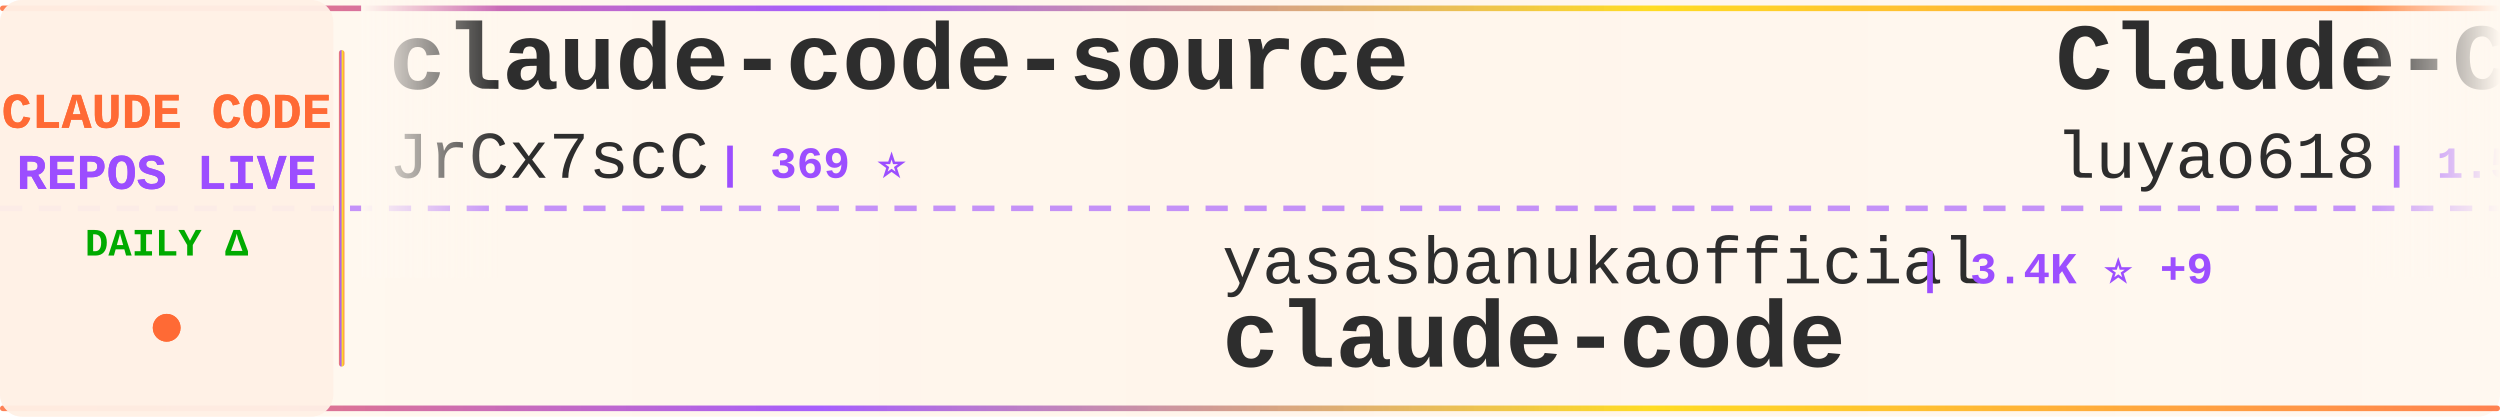
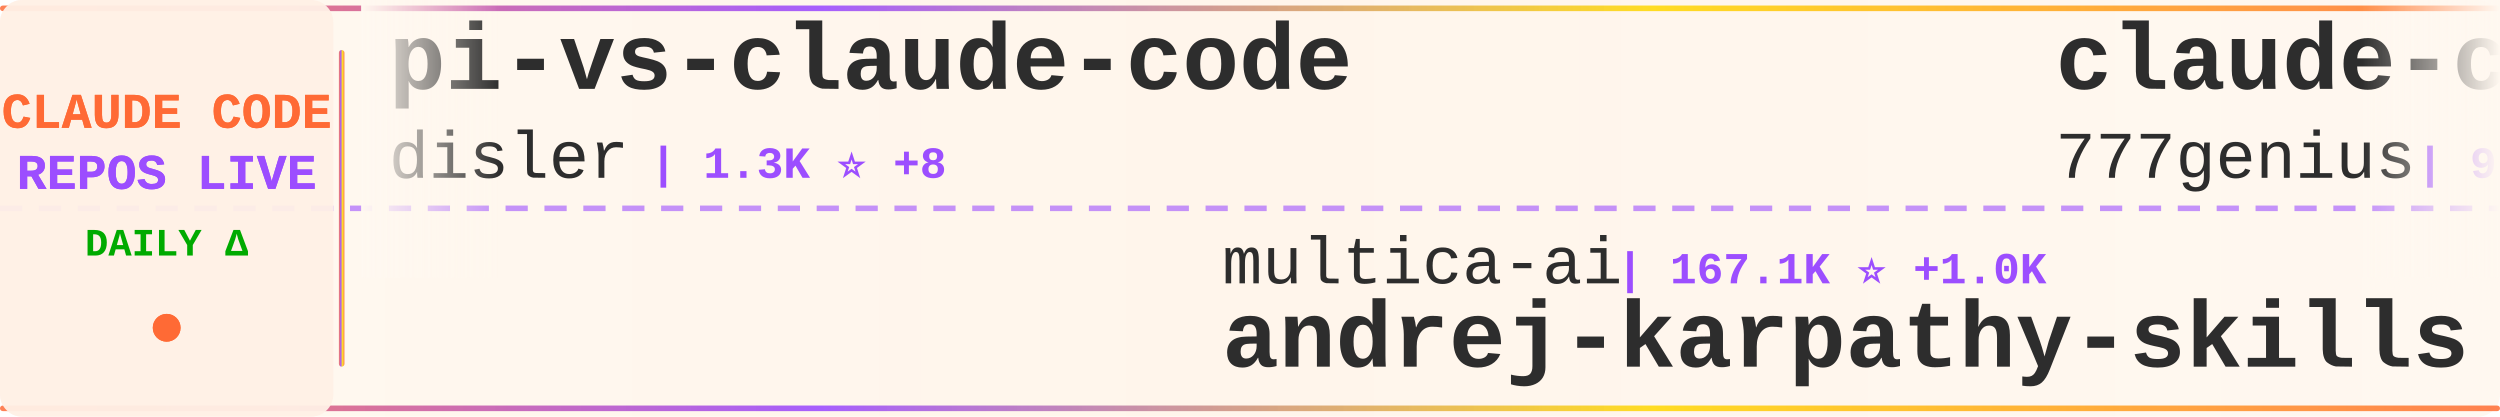
<svg xmlns="http://www.w3.org/2000/svg" width="900" height="150">
  <defs>
    <linearGradient id="tickerBg" x1="0%" y1="0%" x2="100%" y2="0%">
      <stop offset="0%" style="stop-color:#fff8f0;stop-opacity:0.98" />
      <stop offset="50%" style="stop-color:#fff5eb;stop-opacity:1" />
      <stop offset="100%" style="stop-color:#fff8f0;stop-opacity:0.98" />
    </linearGradient>
    <linearGradient id="borderGrad" x1="0%" y1="0%" x2="100%" y2="0%">
      <stop offset="0%" style="stop-color:#FF6B35;stop-opacity:0.85">
        <animate attributeName="stop-opacity" values="0.85;1;0.85" dur="2s" repeatCount="indefinite" />
      </stop>
      <stop offset="33%" style="stop-color:#9C4EFF;stop-opacity:0.9">
        <animate attributeName="stop-opacity" values="0.9;1;0.9" dur="2.2s" repeatCount="indefinite" />
      </stop>
      <stop offset="66%" style="stop-color:#FFD700;stop-opacity:0.85">
        <animate attributeName="stop-opacity" values="0.85;1;0.85" dur="1.8s" repeatCount="indefinite" />
      </stop>
      <stop offset="100%" style="stop-color:#FF6B35;stop-opacity:0.85">
        <animate attributeName="stop-opacity" values="0.85;1;0.85" dur="2s" repeatCount="indefinite" />
      </stop>
    </linearGradient>
    <filter id="textGlow">
      <feGaussianBlur stdDeviation="0.15" result="coloredBlur" />
      <feMerge>
        <feMergeNode in="coloredBlur" />
        <feMergeNode in="SourceGraphic" />
      </feMerge>
    </filter>
    <filter id="metricGlow">
      <feGaussianBlur stdDeviation="0.2" result="coloredBlur" />
      <feMerge>
        <feMergeNode in="coloredBlur" />
        <feMergeNode in="SourceGraphic" />
      </feMerge>
    </filter>
    <linearGradient id="leftFade" x1="0%" y1="0%" x2="100%" y2="0%">
      <stop offset="0%" style="stop-color:#fff8f0;stop-opacity:1" />
      <stop offset="100%" style="stop-color:#fff8f0;stop-opacity:0" />
    </linearGradient>
    <linearGradient id="rightFade" x1="0%" y1="0%" x2="100%" y2="0%">
      <stop offset="0%" style="stop-color:#fff8f0;stop-opacity:0" />
      <stop offset="100%" style="stop-color:#fff8f0;stop-opacity:1" />
    </linearGradient>
  </defs>
  <rect width="900" height="150" fill="url(#tickerBg)" rx="8" />
  <rect x="0" y="2" width="900" height="2" fill="url(#borderGrad)" rx="1" />
  <rect x="0" y="146" width="900" height="2" fill="url(#borderGrad)" rx="1" />
  <line x1="0" y1="75" x2="900" y2="75" stroke="#9C4EFF" stroke-width="2" stroke-dasharray="8 6" opacity="0.6" />
  <rect x="0" y="0" width="120" height="150" fill="#fff0e6" opacity="0.95" rx="8" />
  <text x="60" y="46" font-family="'Courier New', monospace" font-size="18" font-weight="bold" fill="#FF6B35" text-anchor="middle" filter="url(#textGlow)">
    CLAUDE CODE
  </text>
  <text x="60" y="68" font-family="'Courier New', monospace" font-size="18" font-weight="bold" fill="#9C4EFF" text-anchor="middle" filter="url(#textGlow)">
    REPOS LIVE
  </text>
  <text x="60" y="92" font-family="'Courier New', monospace" font-size="14" font-weight="bold" fill="#00aa00" text-anchor="middle">
    DAILY Δ
  </text>
  <circle cx="60" cy="118" r="5" fill="#FF6B35" filter="url(#metricGlow)">
    <animate attributeName="r" values="4;6;4" dur="1.5s" repeatCount="indefinite" />
    <animate attributeName="opacity" values="0.6;1;0.6" dur="1.5s" repeatCount="indefinite" />
  </circle>
  <rect x="122" y="18" width="2" height="114" fill="url(#borderGrad)" rx="1" />
  <clipPath id="tickerClip">
    <rect x="130" y="0" width="770" height="150" />
  </clipPath>
  <g clip-path="url(#tickerClip)">
    <g id="tickerItems">
      <animateTransform attributeName="transform" attributeType="XML" type="translate" from="0 0" to="-3000 0" dur="54s" repeatCount="indefinite" />
      <g transform="translate(0, 0)">
-         <text x="140" y="32" font-family="'Courier New', monospace" font-size="34" font-weight="bold" fill="#2d2d2d">claude-code-source</text>
-         <text x="140" y="64" font-family="'Courier New', monospace" font-size="24" font-weight="normal" fill="#2d2d2d" opacity="1.0">JrCx7scC</text>
-         <text x="258" y="64" font-family="'Courier New', monospace" font-size="16" font-weight="bold" fill="#9C4EFF"> | 369 ⭐</text>
+         <text x="140" y="32" font-family="'Courier New', monospace" font-size="34" font-weight="bold" fill="#2d2d2d">pi-vs-claude-code</text>
+         <text x="140" y="64" font-family="'Courier New', monospace" font-size="24" font-weight="normal" fill="#2d2d2d" opacity="1.0">disler</text>
+         <text x="234" y="64" font-family="'Courier New', monospace" font-size="16" font-weight="bold" fill="#9C4EFF"> | 1.3K ⭐ +8</text>
      </g>
      <g transform="translate(300, 0)">
-         <text x="140" y="102" font-family="'Courier New', monospace" font-size="24" font-weight="normal" fill="#2d2d2d" opacity="1.0">yasasbanukaofficial</text>
-         <text x="390" y="102" font-family="'Courier New', monospace" font-size="16" font-weight="bold" fill="#9C4EFF"> | 3.4K ⭐ +9</text>
-         <text x="140" y="132" font-family="'Courier New', monospace" font-size="34" font-weight="bold" fill="#2d2d2d">claude-code</text>
+         <text x="140" y="102" font-family="'Courier New', monospace" font-size="24" font-weight="normal" fill="#2d2d2d" opacity="1.0">multica-ai</text>
+         <text x="282" y="102" font-family="'Courier New', monospace" font-size="16" font-weight="bold" fill="#9C4EFF"> | 167.1K ⭐ +1.0K</text>
+         <text x="140" y="132" font-family="'Courier New', monospace" font-size="34" font-weight="bold" fill="#2d2d2d">andrej-karpathy-skills</text>
      </g>
      <g transform="translate(600, 0)">
-         <text x="140" y="32" font-family="'Courier New', monospace" font-size="34" font-weight="bold" fill="#2d2d2d">Claude-Code-Source-Study</text>
-         <text x="140" y="64" font-family="'Courier New', monospace" font-size="24" font-weight="normal" fill="#2d2d2d" opacity="1.0">luyao618</text>
-         <text x="258" y="64" font-family="'Courier New', monospace" font-size="16" font-weight="bold" fill="#9C4EFF"> | 1.5K ⭐ +14</text>
+         <text x="140" y="32" font-family="'Courier New', monospace" font-size="34" font-weight="bold" fill="#2d2d2d">claude-code-source-code</text>
+         <text x="140" y="64" font-family="'Courier New', monospace" font-size="24" font-weight="normal" fill="#2d2d2d" opacity="1.0">777genius</text>
+         <text x="270" y="64" font-family="'Courier New', monospace" font-size="16" font-weight="bold" fill="#9C4EFF"> | 913 ⭐</text>
      </g>
      <g transform="translate(900, 0)">
-         <text x="140" y="102" font-family="'Courier New', monospace" font-size="24" font-weight="normal" fill="#2d2d2d" opacity="1.0">Hyper66666</text>
-         <text x="282" y="102" font-family="'Courier New', monospace" font-size="16" font-weight="bold" fill="#9C4EFF"> | 215 ⭐</text>
-         <text x="140" y="132" font-family="'Courier New', monospace" font-size="34" font-weight="bold" fill="#2d2d2d">claude-code-sourcemap</text>
+         <text x="140" y="102" font-family="'Courier New', monospace" font-size="24" font-weight="normal" fill="#2d2d2d" opacity="1.0">Piebald-AI</text>
+         <text x="282" y="102" font-family="'Courier New', monospace" font-size="16" font-weight="bold" fill="#9C4EFF"> | 10.8K ⭐ +25</text>
+         <text x="140" y="132" font-family="'Courier New', monospace" font-size="34" font-weight="bold" fill="#2d2d2d">claude-code-system-promp...</text>
      </g>
      <g transform="translate(1200, 0)">
-         <text x="140" y="32" font-family="'Courier New', monospace" font-size="34" font-weight="bold" fill="#2d2d2d">claude-code</text>
-         <text x="140" y="64" font-family="'Courier New', monospace" font-size="24" font-weight="normal" fill="#2d2d2d" opacity="1.0">mehmoodosman</text>
-         <text x="306" y="64" font-family="'Courier New', monospace" font-size="16" font-weight="bold" fill="#9C4EFF"> | 169 ⭐</text>
+         <text x="140" y="32" font-family="'Courier New', monospace" font-size="34" font-weight="bold" fill="#2d2d2d">claude-code-rust</text>
+         <text x="140" y="64" font-family="'Courier New', monospace" font-size="24" font-weight="normal" fill="#2d2d2d" opacity="1.0">lorryjovens-hub</text>
+         <text x="342" y="64" font-family="'Courier New', monospace" font-size="16" font-weight="bold" fill="#9C4EFF"> | 1.6K ⭐ +1</text>
      </g>
      <g transform="translate(1500, 0)">
-         <text x="140" y="102" font-family="'Courier New', monospace" font-size="24" font-weight="normal" fill="#2d2d2d" opacity="1.0">davila7</text>
-         <text x="246" y="102" font-family="'Courier New', monospace" font-size="16" font-weight="bold" fill="#9C4EFF"> | 27.7K ⭐ +20</text>
-         <text x="140" y="132" font-family="'Courier New', monospace" font-size="34" font-weight="bold" fill="#2d2d2d">claude-code-templates</text>
+         <text x="140" y="102" font-family="'Courier New', monospace" font-size="24" font-weight="normal" fill="#2d2d2d" opacity="1.0">lintsinghua</text>
+         <text x="294" y="102" font-family="'Courier New', monospace" font-size="16" font-weight="bold" fill="#9C4EFF"> | 3.5K ⭐ +15</text>
+         <text x="140" y="132" font-family="'Courier New', monospace" font-size="34" font-weight="bold" fill="#2d2d2d">claude-code-book</text>
      </g>
      <g transform="translate(1800, 0)">
-         <text x="140" y="32" font-family="'Courier New', monospace" font-size="34" font-weight="bold" fill="#2d2d2d">how-claude-code-works</text>
-         <text x="140" y="64" font-family="'Courier New', monospace" font-size="24" font-weight="normal" fill="#2d2d2d" opacity="1.0">Windy3f3f3f3f</text>
-         <text x="318" y="64" font-family="'Courier New', monospace" font-size="16" font-weight="bold" fill="#9C4EFF"> | 2.5K ⭐ +5</text>
+         <text x="140" y="32" font-family="'Courier New', monospace" font-size="34" font-weight="bold" fill="#2d2d2d">edmunds-claude-code</text>
+         <text x="140" y="64" font-family="'Courier New', monospace" font-size="24" font-weight="normal" fill="#2d2d2d" opacity="1.0">edmund-io</text>
+         <text x="270" y="64" font-family="'Courier New', monospace" font-size="16" font-weight="bold" fill="#9C4EFF"> | 1.4K ⭐</text>
      </g>
      <g transform="translate(2100, 0)">
-         <text x="140" y="102" font-family="'Courier New', monospace" font-size="24" font-weight="normal" fill="#2d2d2d" opacity="1.0">huangserva</text>
-         <text x="282" y="102" font-family="'Courier New', monospace" font-size="16" font-weight="bold" fill="#9C4EFF"> | 595 ⭐ +1</text>
-         <text x="140" y="132" font-family="'Courier New', monospace" font-size="34" font-weight="bold" fill="#2d2d2d">claude-code-cli</text>
+         <text x="140" y="102" font-family="'Courier New', monospace" font-size="24" font-weight="normal" fill="#2d2d2d" opacity="1.0">Donchitos</text>
+         <text x="270" y="102" font-family="'Courier New', monospace" font-size="16" font-weight="bold" fill="#9C4EFF"> | 20.8K ⭐ +96</text>
+         <text x="140" y="132" font-family="'Courier New', monospace" font-size="34" font-weight="bold" fill="#2d2d2d">Claude-Code-Game-Studios</text>
      </g>
      <g transform="translate(2400, 0)">
-         <text x="140" y="32" font-family="'Courier New', monospace" font-size="34" font-weight="bold" fill="#2d2d2d">claude-code-router</text>
-         <text x="140" y="64" font-family="'Courier New', monospace" font-size="24" font-weight="normal" fill="#2d2d2d" opacity="1.0">musistudio</text>
-         <text x="282" y="64" font-family="'Courier New', monospace" font-size="16" font-weight="bold" fill="#9C4EFF"> | 34.7K ⭐ +33</text>
+         <text x="140" y="32" font-family="'Courier New', monospace" font-size="34" font-weight="bold" fill="#2d2d2d">claude-code-harness</text>
+         <text x="140" y="64" font-family="'Courier New', monospace" font-size="24" font-weight="normal" fill="#2d2d2d" opacity="1.0">Chachamaru127</text>
+         <text x="318" y="64" font-family="'Courier New', monospace" font-size="16" font-weight="bold" fill="#9C4EFF"> | 2.6K ⭐ +47</text>
      </g>
      <g transform="translate(2700, 0)">
-         <text x="140" y="102" font-family="'Courier New', monospace" font-size="24" font-weight="normal" fill="#2d2d2d" opacity="1.0">Onewon</text>
-         <text x="234" y="102" font-family="'Courier New', monospace" font-size="16" font-weight="bold" fill="#9C4EFF"> | 181 ⭐</text>
-         <text x="140" y="132" font-family="'Courier New', monospace" font-size="34" font-weight="bold" fill="#2d2d2d">claude-code</text>
+         <text x="140" y="102" font-family="'Courier New', monospace" font-size="24" font-weight="normal" fill="#2d2d2d" opacity="1.0">Windy3f3f3f3f</text>
+         <text x="318" y="102" font-family="'Courier New', monospace" font-size="16" font-weight="bold" fill="#9C4EFF"> | 2.6K ⭐ +8</text>
+         <text x="140" y="132" font-family="'Courier New', monospace" font-size="34" font-weight="bold" fill="#2d2d2d">how-claude-code-works</text>
      </g>
      <g transform="translate(3000, 0)">
-         <text x="140" y="32" font-family="'Courier New', monospace" font-size="34" font-weight="bold" fill="#2d2d2d">claude-code-source</text>
-         <text x="140" y="64" font-family="'Courier New', monospace" font-size="24" font-weight="normal" fill="#2d2d2d" opacity="1.0">JrCx7scC</text>
-         <text x="258" y="64" font-family="'Courier New', monospace" font-size="16" font-weight="bold" fill="#9C4EFF"> | 369 ⭐</text>
+         <text x="140" y="32" font-family="'Courier New', monospace" font-size="34" font-weight="bold" fill="#2d2d2d">pi-vs-claude-code</text>
+         <text x="140" y="64" font-family="'Courier New', monospace" font-size="24" font-weight="normal" fill="#2d2d2d" opacity="1.0">disler</text>
+         <text x="234" y="64" font-family="'Courier New', monospace" font-size="16" font-weight="bold" fill="#9C4EFF"> | 1.3K ⭐ +8</text>
      </g>
      <g transform="translate(3300, 0)">
-         <text x="140" y="102" font-family="'Courier New', monospace" font-size="24" font-weight="normal" fill="#2d2d2d" opacity="1.0">yasasbanukaofficial</text>
-         <text x="390" y="102" font-family="'Courier New', monospace" font-size="16" font-weight="bold" fill="#9C4EFF"> | 3.4K ⭐ +9</text>
-         <text x="140" y="132" font-family="'Courier New', monospace" font-size="34" font-weight="bold" fill="#2d2d2d">claude-code</text>
+         <text x="140" y="102" font-family="'Courier New', monospace" font-size="24" font-weight="normal" fill="#2d2d2d" opacity="1.0">multica-ai</text>
+         <text x="282" y="102" font-family="'Courier New', monospace" font-size="16" font-weight="bold" fill="#9C4EFF"> | 167.1K ⭐ +1.0K</text>
+         <text x="140" y="132" font-family="'Courier New', monospace" font-size="34" font-weight="bold" fill="#2d2d2d">andrej-karpathy-skills</text>
      </g>
      <g transform="translate(3600, 0)">
-         <text x="140" y="32" font-family="'Courier New', monospace" font-size="34" font-weight="bold" fill="#2d2d2d">Claude-Code-Source-Study</text>
-         <text x="140" y="64" font-family="'Courier New', monospace" font-size="24" font-weight="normal" fill="#2d2d2d" opacity="1.0">luyao618</text>
-         <text x="258" y="64" font-family="'Courier New', monospace" font-size="16" font-weight="bold" fill="#9C4EFF"> | 1.5K ⭐ +14</text>
+         <text x="140" y="32" font-family="'Courier New', monospace" font-size="34" font-weight="bold" fill="#2d2d2d">claude-code-source-code</text>
+         <text x="140" y="64" font-family="'Courier New', monospace" font-size="24" font-weight="normal" fill="#2d2d2d" opacity="1.0">777genius</text>
+         <text x="270" y="64" font-family="'Courier New', monospace" font-size="16" font-weight="bold" fill="#9C4EFF"> | 913 ⭐</text>
      </g>
      <g transform="translate(3900, 0)">
-         <text x="140" y="102" font-family="'Courier New', monospace" font-size="24" font-weight="normal" fill="#2d2d2d" opacity="1.0">Hyper66666</text>
-         <text x="282" y="102" font-family="'Courier New', monospace" font-size="16" font-weight="bold" fill="#9C4EFF"> | 215 ⭐</text>
-         <text x="140" y="132" font-family="'Courier New', monospace" font-size="34" font-weight="bold" fill="#2d2d2d">claude-code-sourcemap</text>
+         <text x="140" y="102" font-family="'Courier New', monospace" font-size="24" font-weight="normal" fill="#2d2d2d" opacity="1.0">Piebald-AI</text>
+         <text x="282" y="102" font-family="'Courier New', monospace" font-size="16" font-weight="bold" fill="#9C4EFF"> | 10.8K ⭐ +25</text>
+         <text x="140" y="132" font-family="'Courier New', monospace" font-size="34" font-weight="bold" fill="#2d2d2d">claude-code-system-promp...</text>
      </g>
    </g>
  </g>
  <rect x="130" y="0" width="50" height="100" fill="url(#leftFade)" />
  <rect x="850" y="0" width="50" height="100" fill="url(#rightFade)" />
</svg>
